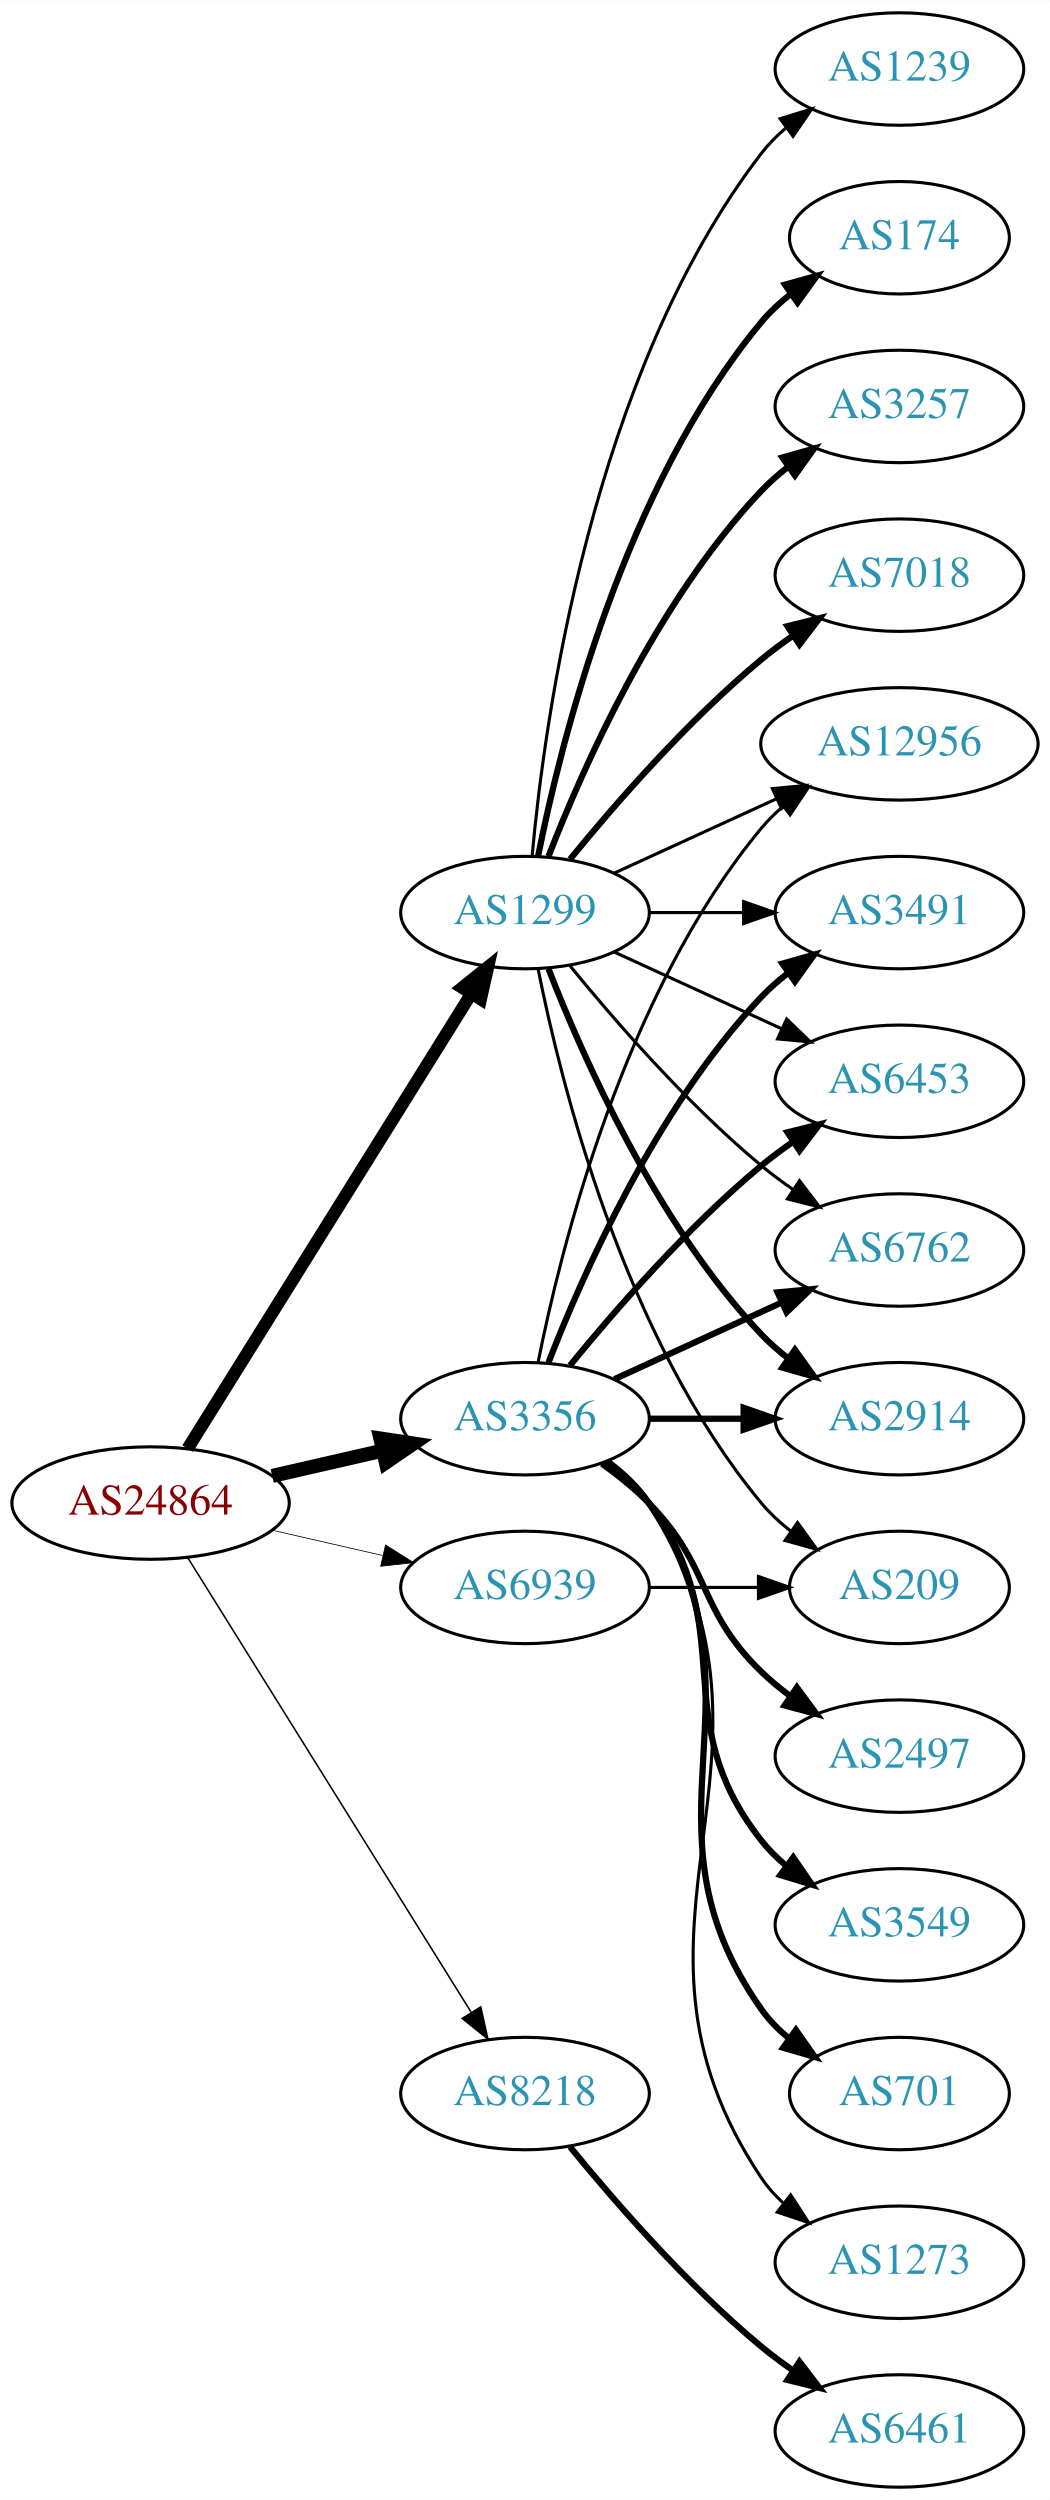
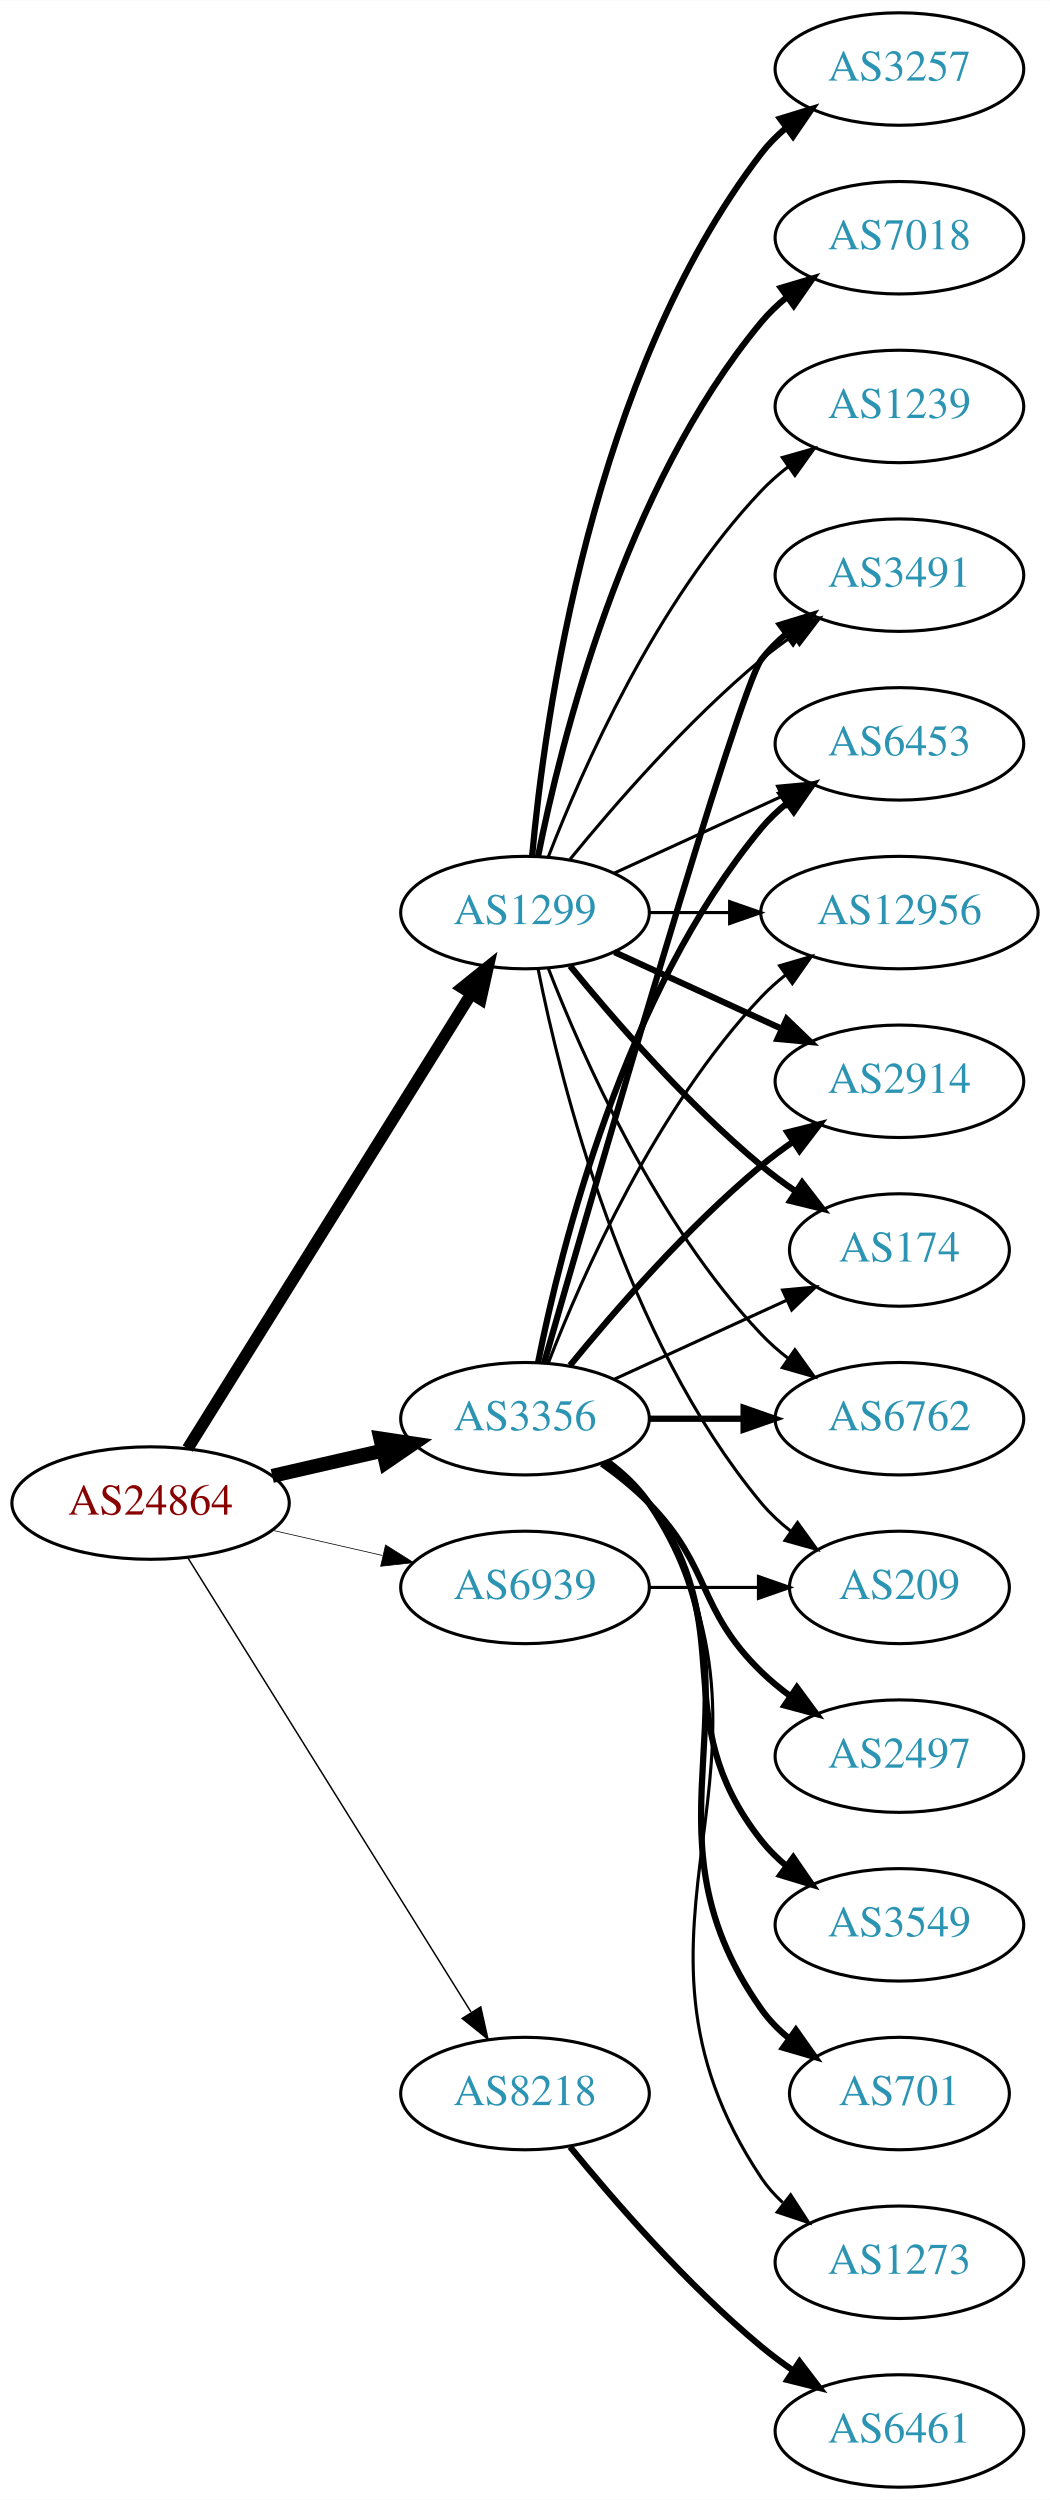
<svg xmlns="http://www.w3.org/2000/svg" xmlns:xlink="http://www.w3.org/1999/xlink" width="336pt" height="800pt" viewBox="0.00 0.00 336.08 800.00">
  <g id="graph0" class="graph" transform="scale(1 1) rotate(0) translate(4 796)">
    <polygon fill="white" stroke="none" points="-4,4 -4,-796 332.077,-796 332.077,4 -4,4" />
    <g id="node1" class="node">
      <g id="a_node1">
        <a xlink:href="/asn/24864" xlink:title="AS24864 ~ Raiffeisen Informatik GmbH [AT]">
          <ellipse fill="#ffffff" stroke="black" cx="44.196" cy="-315" rx="44.393" ry="18" />
          <text text-anchor="middle" x="44.196" y="-311.3" font-family="Times,serif" font-size="14.00" fill="#880000">AS24864</text>
        </a>
      </g>
    </g>
    <g id="node2" class="node">
      <g id="a_node2">
        <a xlink:href="/asn/1299" xlink:title="AS1299 ~ Telia Carrier [EU]">
          <ellipse fill="#ffffff" stroke="black" cx="164.039" cy="-504" rx="39.794" ry="18" />
          <text text-anchor="middle" x="164.039" y="-500.3" font-family="Times,serif" font-size="14.00" fill="#2c94b3">AS1299</text>
        </a>
      </g>
    </g>
    <g id="edge1" class="edge">
-       <path fill="none" stroke="black" stroke-width="4" d="M56.071,-332.442C76.855,-365.775 122.315,-438.686 146.744,-477.866" />
-       <polygon fill="black" stroke="black" stroke-width="4" points="143.929,-479.966 152.19,-486.6 149.869,-476.263 143.929,-479.966" />
+       <path fill="none" stroke="black" stroke-width="3.789" d="M56.071,-332.442C76.855,-365.775 122.315,-438.686 146.744,-477.866" />
+       <polygon fill="black" stroke="black" stroke-width="3.789" points="143.929,-479.966 152.19,-486.6 149.869,-476.263 143.929,-479.966" />
    </g>
    <g id="node3" class="node">
      <g id="a_node3">
        <a xlink:href="/asn/3356" xlink:title="AS3356 ~ Level 3 Parent, LLC [US]">
          <ellipse fill="#ffffff" stroke="black" cx="164.039" cy="-342" rx="39.794" ry="18" />
          <text text-anchor="middle" x="164.039" y="-338.3" font-family="Times,serif" font-size="14.00" fill="#2c94b3">AS3356</text>
        </a>
      </g>
    </g>
    <g id="edge2" class="edge">
      <path fill="none" stroke="black" stroke-width="4.5" d="M83.131,-323.692C94.371,-326.267 106.784,-329.111 118.407,-331.774" />
      <polygon fill="black" stroke="black" stroke-width="4.5" points="117.742,-335.661 128.369,-334.057 119.501,-327.985 117.742,-335.661" />
    </g>
    <g id="node4" class="node">
      <g id="a_node4">
        <a xlink:href="/asn/8218" xlink:title="AS8218 ~ legacy Neotelecoms [FR]">
          <ellipse fill="#ffffff" stroke="black" cx="164.039" cy="-126" rx="39.794" ry="18" />
          <text text-anchor="middle" x="164.039" y="-122.3" font-family="Times,serif" font-size="14.00" fill="#2c94b3">AS8218</text>
        </a>
      </g>
    </g>
    <g id="edge3" class="edge">
-       <path fill="none" stroke="black" stroke-width="0.5" d="M56.071,-297.558C76.855,-264.225 122.315,-191.314 146.744,-152.134" />
-       <polygon fill="black" stroke="black" stroke-width="0.5" points="149.869,-153.737 152.19,-143.4 143.929,-150.034 149.869,-153.737" />
+       <path fill="none" stroke="black" stroke-width="0.474" d="M56.071,-297.558C76.855,-264.225 122.315,-191.314 146.744,-152.134" />
+       <polygon fill="black" stroke="black" stroke-width="0.474" points="149.869,-153.737 152.19,-143.4 143.929,-150.034 149.869,-153.737" />
    </g>
    <g id="node5" class="node">
      <g id="a_node5">
        <a xlink:href="/asn/6939" xlink:title="AS6939 ~ Hurricane Electric LLC [US]">
          <ellipse fill="#ffffff" stroke="black" cx="164.039" cy="-288" rx="39.794" ry="18" />
          <text text-anchor="middle" x="164.039" y="-284.3" font-family="Times,serif" font-size="14.00" fill="#2c94b3">AS6939</text>
        </a>
      </g>
    </g>
    <g id="edge4" class="edge">
-       <path fill="none" stroke="black" stroke-width="0.25" d="M83.131,-306.308C94.371,-303.733 106.784,-300.889 118.407,-298.226" />
-       <polygon fill="black" stroke="black" stroke-width="0.25" points="119.403,-301.588 128.369,-295.943 117.84,-294.765 119.403,-301.588" />
+       <path fill="none" stroke="black" stroke-width="0.237" d="M83.131,-306.308C94.371,-303.733 106.784,-300.889 118.407,-298.226" />
+       <polygon fill="black" stroke="black" stroke-width="0.237" points="119.403,-301.588 128.369,-295.943 117.84,-294.765 119.403,-301.588" />
    </g>
    <g id="node6" class="node">
      <g id="a_node6">
-         <a xlink:href="/asn/174" xlink:title="AS174 ~ Cogent Communications [US]">
-           <ellipse fill="#ffffff" stroke="black" cx="283.881" cy="-720" rx="35.194" ry="18" />
-           <text text-anchor="middle" x="283.881" y="-716.3" font-family="Times,serif" font-size="14.00" fill="#2c94b3">AS174</text>
+         <a xlink:href="/asn/3257" xlink:title="AS3257 ~ GTT [DE]">
+           <ellipse fill="#ffffff" stroke="black" cx="283.881" cy="-774" rx="39.794" ry="18" />
+           <text text-anchor="middle" x="283.881" y="-770.3" font-family="Times,serif" font-size="14.00" fill="#2c94b3">AS3257</text>
        </a>
      </g>
    </g>
    <g id="edge5" class="edge">
-       <path fill="none" stroke="black" stroke-width="2" d="M168.237,-522.073C175.401,-558.141 195.675,-640.125 239.685,-693 242.422,-696.288 245.667,-699.298 249.13,-702.017" />
-       <polygon fill="black" stroke="black" stroke-width="2" points="247.265,-704.983 257.471,-707.827 251.267,-699.239 247.265,-704.983" />
+       <path fill="none" stroke="black" stroke-width="2" d="M166.323,-522.117C170.221,-565.332 185.238,-676.131 239.685,-747 241.975,-749.981 244.695,-752.716 247.639,-755.205" />
+       <polygon fill="black" stroke="black" stroke-width="2" points="245.686,-758.113 255.816,-761.218 249.833,-752.473 245.686,-758.113" />
    </g>
    <g id="node7" class="node">
      <g id="a_node7">
-         <a xlink:href="/asn/3257" xlink:title="AS3257 ~ GTT [DE]">
-           <ellipse fill="#ffffff" stroke="black" cx="283.881" cy="-666" rx="39.794" ry="18" />
-           <text text-anchor="middle" x="283.881" y="-662.3" font-family="Times,serif" font-size="14.00" fill="#2c94b3">AS3257</text>
+         <a xlink:href="/asn/2914" xlink:title="AS2914 ~ NTT America, Inc. [US]">
+           <ellipse fill="#ffffff" stroke="black" cx="283.881" cy="-450" rx="39.794" ry="18" />
+           <text text-anchor="middle" x="283.881" y="-446.3" font-family="Times,serif" font-size="14.00" fill="#2c94b3">AS2914</text>
        </a>
      </g>
    </g>
    <g id="edge6" class="edge">
-       <path fill="none" stroke="black" stroke-width="2" d="M171.562,-521.994C182.312,-549.728 205.969,-603.429 239.685,-639 242.271,-641.728 245.188,-644.294 248.257,-646.677" />
-       <polygon fill="black" stroke="black" stroke-width="2" points="246.411,-649.658 256.605,-652.543 250.435,-643.93 246.411,-649.658" />
+       <path fill="none" stroke="black" stroke-width="2" d="M192.667,-491.339C208.624,-484.027 228.895,-474.739 246.178,-466.819" />
+       <polygon fill="black" stroke="black" stroke-width="2" points="247.793,-469.929 255.425,-462.581 244.876,-463.565 247.793,-469.929" />
    </g>
    <g id="node8" class="node">
      <g id="a_node8">
-         <a xlink:href="/asn/7018" xlink:title="AS7018 ~ AT&amp;T Services, Inc. [US]">
-           <ellipse fill="#ffffff" stroke="black" cx="283.881" cy="-612" rx="39.794" ry="18" />
-           <text text-anchor="middle" x="283.881" y="-608.3" font-family="Times,serif" font-size="14.00" fill="#2c94b3">AS7018</text>
+         <a xlink:href="/asn/174" xlink:title="AS174 ~ Cogent Communications [US]">
+           <ellipse fill="#ffffff" stroke="black" cx="283.881" cy="-396" rx="35.194" ry="18" />
+           <text text-anchor="middle" x="283.881" y="-392.3" font-family="Times,serif" font-size="14.00" fill="#2c94b3">AS174</text>
        </a>
      </g>
    </g>
    <g id="edge7" class="edge">
-       <path fill="none" stroke="black" stroke-width="2" d="M178.458,-521.065C192.572,-538.375 215.987,-565.345 239.685,-585 242.901,-587.668 246.402,-590.27 249.972,-592.741" />
-       <polygon fill="black" stroke="black" stroke-width="2" points="248.05,-595.666 258.329,-598.236 251.896,-589.817 248.05,-595.666" />
+       <path fill="none" stroke="black" stroke-width="2" d="M178.458,-486.935C192.572,-469.625 215.987,-442.655 239.685,-423 243.148,-420.128 246.941,-417.331 250.795,-414.692" />
+       <polygon fill="black" stroke="black" stroke-width="2" points="252.757,-417.592 259.228,-409.203 248.938,-411.725 252.757,-417.592" />
    </g>
    <g id="node9" class="node">
      <g id="a_node9">
-         <a xlink:href="/asn/3491" xlink:title="AS3491 ~ PCCW Global, Inc. [US]">
-           <ellipse fill="#ffffff" stroke="black" cx="283.881" cy="-504" rx="39.794" ry="18" />
-           <text text-anchor="middle" x="283.881" y="-500.3" font-family="Times,serif" font-size="14.00" fill="#2c94b3">AS3491</text>
+         <a xlink:href="/asn/7018" xlink:title="AS7018 ~ AT&amp;T Services, Inc. [US]">
+           <ellipse fill="#ffffff" stroke="black" cx="283.881" cy="-720" rx="39.794" ry="18" />
+           <text text-anchor="middle" x="283.881" y="-716.3" font-family="Times,serif" font-size="14.00" fill="#2c94b3">AS7018</text>
        </a>
      </g>
    </g>
    <g id="edge8" class="edge">
-       <path fill="none" stroke="black" d="M203.951,-504C213.505,-504 223.854,-504 233.817,-504" />
-       <polygon fill="black" stroke="black" points="234.009,-507.5 244.009,-504 234.009,-500.5 234.009,-507.5" />
+       <path fill="none" stroke="black" stroke-width="2" d="M168.237,-522.073C175.401,-558.141 195.675,-640.125 239.685,-693 242.09,-695.889 244.886,-698.563 247.879,-701.013" />
+       <polygon fill="black" stroke="black" stroke-width="2" points="245.967,-703.95 256.122,-706.973 250.069,-698.277 245.967,-703.95" />
    </g>
    <g id="node10" class="node">
      <g id="a_node10">
-         <a xlink:href="/asn/1239" xlink:title="AS1239 ~ Sprint [US]">
-           <ellipse fill="#ffffff" stroke="black" cx="283.881" cy="-774" rx="39.794" ry="18" />
-           <text text-anchor="middle" x="283.881" y="-770.3" font-family="Times,serif" font-size="14.00" fill="#2c94b3">AS1239</text>
+         <a xlink:href="/asn/6762" xlink:title="AS6762 ~ TELECOM ITALIA SPARKLE S.p.A. [IT]">
+           <ellipse fill="#ffffff" stroke="black" cx="283.881" cy="-342" rx="39.794" ry="18" />
+           <text text-anchor="middle" x="283.881" y="-338.3" font-family="Times,serif" font-size="14.00" fill="#2c94b3">AS6762</text>
        </a>
      </g>
    </g>
    <g id="edge9" class="edge">
-       <path fill="none" stroke="black" d="M166.323,-522.117C170.221,-565.332 185.238,-676.131 239.685,-747 241.975,-749.981 244.695,-752.716 247.639,-755.205" />
-       <polygon fill="black" stroke="black" points="245.686,-758.113 255.816,-761.218 249.833,-752.473 245.686,-758.113" />
+       <path fill="none" stroke="black" d="M171.562,-486.006C182.312,-458.272 205.969,-404.571 239.685,-369 242.271,-366.272 245.188,-363.706 248.257,-361.323" />
+       <polygon fill="black" stroke="black" points="250.435,-364.07 256.605,-355.457 246.411,-358.342 250.435,-364.07" />
    </g>
    <g id="node11" class="node">
      <g id="a_node11">
-         <a xlink:href="/asn/6453" xlink:title="AS6453 ~ TATA COMMUNICATIONS (AMERICA) INC [US]">
-           <ellipse fill="#ffffff" stroke="black" cx="283.881" cy="-450" rx="39.794" ry="18" />
-           <text text-anchor="middle" x="283.881" y="-446.3" font-family="Times,serif" font-size="14.00" fill="#2c94b3">AS6453</text>
+         <a xlink:href="/asn/3491" xlink:title="AS3491 ~ PCCW Global, Inc. [US]">
+           <ellipse fill="#ffffff" stroke="black" cx="283.881" cy="-612" rx="39.794" ry="18" />
+           <text text-anchor="middle" x="283.881" y="-608.3" font-family="Times,serif" font-size="14.00" fill="#2c94b3">AS3491</text>
        </a>
      </g>
    </g>
    <g id="edge10" class="edge">
-       <path fill="none" stroke="black" d="M192.667,-491.339C208.624,-484.027 228.895,-474.739 246.178,-466.819" />
-       <polygon fill="black" stroke="black" points="247.793,-469.929 255.425,-462.581 244.876,-463.565 247.793,-469.929" />
+       <path fill="none" stroke="black" d="M178.458,-521.065C192.572,-538.375 215.987,-565.345 239.685,-585 242.901,-587.668 246.402,-590.27 249.972,-592.741" />
+       <polygon fill="black" stroke="black" points="248.05,-595.666 258.329,-598.236 251.896,-589.817 248.05,-595.666" />
    </g>
    <g id="node12" class="node">
      <g id="a_node12">
-         <a xlink:href="/asn/6762" xlink:title="AS6762 ~ TELECOM ITALIA SPARKLE S.p.A. [IT]">
-           <ellipse fill="#ffffff" stroke="black" cx="283.881" cy="-396" rx="39.794" ry="18" />
-           <text text-anchor="middle" x="283.881" y="-392.3" font-family="Times,serif" font-size="14.00" fill="#2c94b3">AS6762</text>
+         <a xlink:href="/asn/6453" xlink:title="AS6453 ~ TATA COMMUNICATIONS (AMERICA) INC [US]">
+           <ellipse fill="#ffffff" stroke="black" cx="283.881" cy="-558" rx="39.794" ry="18" />
+           <text text-anchor="middle" x="283.881" y="-554.3" font-family="Times,serif" font-size="14.00" fill="#2c94b3">AS6453</text>
        </a>
      </g>
    </g>
    <g id="edge11" class="edge">
-       <path fill="none" stroke="black" d="M178.458,-486.935C192.572,-469.625 215.987,-442.655 239.685,-423 242.901,-420.332 246.402,-417.73 249.972,-415.259" />
-       <polygon fill="black" stroke="black" points="251.896,-418.183 258.329,-409.764 248.05,-412.334 251.896,-418.183" />
+       <path fill="none" stroke="black" d="M192.667,-516.661C208.624,-523.973 228.895,-533.261 246.178,-541.181" />
+       <polygon fill="black" stroke="black" points="244.876,-544.435 255.425,-545.419 247.793,-538.071 244.876,-544.435" />
    </g>
    <g id="node13" class="node">
      <g id="a_node13">
-         <a xlink:href="/asn/2914" xlink:title="AS2914 ~ NTT America, Inc. [US]">
-           <ellipse fill="#ffffff" stroke="black" cx="283.881" cy="-342" rx="39.794" ry="18" />
-           <text text-anchor="middle" x="283.881" y="-338.3" font-family="Times,serif" font-size="14.00" fill="#2c94b3">AS2914</text>
+         <a xlink:href="/asn/1239" xlink:title="AS1239 ~ Sprint [US]">
+           <ellipse fill="#ffffff" stroke="black" cx="283.881" cy="-666" rx="39.794" ry="18" />
+           <text text-anchor="middle" x="283.881" y="-662.3" font-family="Times,serif" font-size="14.00" fill="#2c94b3">AS1239</text>
        </a>
      </g>
    </g>
    <g id="edge12" class="edge">
-       <path fill="none" stroke="black" stroke-width="2" d="M171.562,-486.006C182.312,-458.272 205.969,-404.571 239.685,-369 242.271,-366.272 245.188,-363.706 248.257,-361.323" />
-       <polygon fill="black" stroke="black" stroke-width="2" points="250.435,-364.07 256.605,-355.457 246.411,-358.342 250.435,-364.07" />
+       <path fill="none" stroke="black" d="M171.562,-521.994C182.312,-549.728 205.969,-603.429 239.685,-639 242.271,-641.728 245.188,-644.294 248.257,-646.677" />
+       <polygon fill="black" stroke="black" points="246.411,-649.658 256.605,-652.543 250.435,-643.93 246.411,-649.658" />
    </g>
    <g id="node14" class="node">
      <g id="a_node14">
        <a xlink:href="/asn/12956" xlink:title="AS12956 ~ TELXIUS [ES]">
-           <ellipse fill="#ffffff" stroke="black" cx="283.881" cy="-558" rx="44.393" ry="18" />
-           <text text-anchor="middle" x="283.881" y="-554.3" font-family="Times,serif" font-size="14.00" fill="#2c94b3">AS12956</text>
+           <ellipse fill="#ffffff" stroke="black" cx="283.881" cy="-504" rx="44.393" ry="18" />
+           <text text-anchor="middle" x="283.881" y="-500.3" font-family="Times,serif" font-size="14.00" fill="#2c94b3">AS12956</text>
        </a>
      </g>
    </g>
    <g id="edge13" class="edge">
-       <path fill="none" stroke="black" d="M192.667,-516.661C208.165,-523.762 227.732,-532.728 244.678,-540.494" />
-       <polygon fill="black" stroke="black" points="243.232,-543.681 253.781,-544.665 246.148,-537.317 243.232,-543.681" />
+       <path fill="none" stroke="black" d="M203.951,-504C212.054,-504 220.729,-504 229.255,-504" />
+       <polygon fill="black" stroke="black" points="229.533,-507.5 239.533,-504 229.533,-500.5 229.533,-507.5" />
    </g>
    <g id="node15" class="node">
      <g id="a_node15">
        <a xlink:href="/asn/209" xlink:title="AS209 ~ CenturyLink Communications, LLC [US]">
          <ellipse fill="#ffffff" stroke="black" cx="283.881" cy="-288" rx="35.194" ry="18" />
          <text text-anchor="middle" x="283.881" y="-284.3" font-family="Times,serif" font-size="14.00" fill="#2c94b3">AS209</text>
        </a>
      </g>
    </g>
    <g id="edge14" class="edge">
      <path fill="none" stroke="black" d="M168.237,-485.927C175.401,-449.859 195.675,-367.875 239.685,-315 242.422,-311.712 245.667,-308.702 249.13,-305.983" />
      <polygon fill="black" stroke="black" points="251.267,-308.761 257.471,-300.173 247.265,-303.017 251.267,-308.761" />
    </g>
-     <g id="edge15" class="edge">
-       <path fill="none" stroke="black" stroke-width="2" d="M171.562,-359.994C182.312,-387.728 205.969,-441.429 239.685,-477 242.271,-479.728 245.188,-482.294 248.257,-484.677" />
-       <polygon fill="black" stroke="black" stroke-width="2" points="246.411,-487.658 256.605,-490.543 250.435,-481.93 246.411,-487.658" />
-     </g>
    <g id="edge18" class="edge">
      <path fill="none" stroke="black" stroke-width="2" d="M178.458,-359.065C192.572,-376.375 215.987,-403.345 239.685,-423 242.901,-425.668 246.402,-428.27 249.972,-430.741" />
      <polygon fill="black" stroke="black" stroke-width="2" points="248.05,-433.666 258.329,-436.236 251.896,-427.817 248.05,-433.666" />
    </g>
-     <g id="edge17" class="edge">
-       <path fill="none" stroke="black" stroke-width="2" d="M192.667,-354.661C208.624,-361.973 228.895,-371.261 246.178,-379.181" />
-       <polygon fill="black" stroke="black" stroke-width="2" points="244.876,-382.435 255.425,-383.419 247.793,-376.071 244.876,-382.435" />
-     </g>
-     <g id="edge20" class="edge">
+     <g id="edge24" class="edge">
+       <path fill="none" stroke="black" d="M192.667,-354.661C209.084,-362.183 230.065,-371.798 247.662,-379.861" />
+       <polygon fill="black" stroke="black" points="246.49,-383.174 257.04,-384.158 249.407,-376.811 246.49,-383.174" />
+     </g>
+     <g id="edge15" class="edge">
      <path fill="none" stroke="black" stroke-width="2" d="M203.951,-342C213.505,-342 223.854,-342 233.817,-342" />
      <polygon fill="black" stroke="black" stroke-width="2" points="234.009,-345.5 244.009,-342 234.009,-338.5 234.009,-345.5" />
    </g>
-     <g id="edge22" class="edge">
-       <path fill="none" stroke="black" d="M168.237,-360.073C175.401,-396.141 195.675,-478.125 239.685,-531 241.778,-533.515 244.169,-535.867 246.727,-538.051" />
-       <polygon fill="black" stroke="black" points="244.676,-540.887 254.775,-544.091 248.878,-535.289 244.676,-540.887" />
+     <g id="edge20" class="edge">
+       <path fill="none" stroke="black" stroke-width="2" d="M170.153,-359.859C185.824,-414.407 232.543,-575.704 239.685,-585 241.975,-587.981 244.695,-590.716 247.639,-593.205" />
+       <polygon fill="black" stroke="black" stroke-width="2" points="245.686,-596.113 255.816,-599.218 249.833,-590.473 245.686,-596.113" />
+     </g>
+     <g id="edge17" class="edge">
+       <path fill="none" stroke="black" stroke-width="2" d="M168.237,-360.073C175.401,-396.141 195.675,-478.125 239.685,-531 242.09,-533.889 244.886,-536.563 247.879,-539.013" />
+       <polygon fill="black" stroke="black" stroke-width="2" points="245.967,-541.95 256.122,-544.973 250.069,-536.277 245.967,-541.95" />
+     </g>
+     <g id="edge19" class="edge">
+       <path fill="none" stroke="black" d="M171.562,-359.994C182.312,-387.728 205.969,-441.429 239.685,-477 242.069,-479.515 244.736,-481.893 247.542,-484.117" />
+       <polygon fill="black" stroke="black" points="245.535,-486.985 255.704,-489.961 249.611,-481.293 245.535,-486.985" />
    </g>
    <g id="node16" class="node">
      <g id="a_node16">
        <a xlink:href="/asn/2497" xlink:title="AS2497 ~ Internet Initiative Japan Inc. [JP]">
          <ellipse fill="#ffffff" stroke="black" cx="283.881" cy="-234" rx="39.794" ry="18" />
          <text text-anchor="middle" x="283.881" y="-230.3" font-family="Times,serif" font-size="14.00" fill="#2c94b3">AS2497</text>
        </a>
      </g>
    </g>
    <g id="edge16" class="edge">
      <path fill="none" stroke="black" stroke-width="2" d="M188.633,-327.611C193.889,-323.852 199.22,-319.563 203.685,-315 223.858,-294.383 218.992,-281.094 239.685,-261 242.53,-258.237 245.704,-255.614 249.004,-253.166" />
      <polygon fill="black" stroke="black" stroke-width="2" points="251.07,-255.994 257.352,-247.462 247.121,-250.214 251.07,-255.994" />
    </g>
    <g id="node17" class="node">
      <g id="a_node17">
        <a xlink:href="/asn/3549" xlink:title="AS3549 ~ Level 3 Parent, LLC [US]">
          <ellipse fill="#ffffff" stroke="black" cx="283.881" cy="-180" rx="39.794" ry="18" />
          <text text-anchor="middle" x="283.881" y="-176.3" font-family="Times,serif" font-size="14.00" fill="#2c94b3">AS3549</text>
        </a>
      </g>
    </g>
-     <g id="edge19" class="edge">
+     <g id="edge21" class="edge">
      <path fill="none" stroke="black" stroke-width="2" d="M189.969,-328.118C195.046,-324.389 199.964,-319.984 203.685,-315 233.957,-274.458 208.386,-246.754 239.685,-207 242.01,-204.047 244.754,-201.33 247.713,-198.853" />
      <polygon fill="black" stroke="black" stroke-width="2" points="249.906,-201.585 255.91,-192.855 245.772,-195.936 249.906,-201.585" />
    </g>
    <g id="node18" class="node">
      <g id="a_node18">
        <a xlink:href="/asn/701" xlink:title="AS701 ~ UUNET [US]">
          <ellipse fill="#ffffff" stroke="black" cx="283.881" cy="-126" rx="35.194" ry="18" />
          <text text-anchor="middle" x="283.881" y="-122.3" font-family="Times,serif" font-size="14.00" fill="#2c94b3">AS701</text>
        </a>
      </g>
    </g>
-     <g id="edge21" class="edge">
+     <g id="edge22" class="edge">
      <path fill="none" stroke="black" stroke-width="2" d="M190.358,-328.393C195.414,-324.649 200.225,-320.169 203.685,-315 244.71,-253.706 197.106,-213.225 239.685,-153 242.155,-149.507 245.234,-146.37 248.603,-143.579" />
      <polygon fill="black" stroke="black" stroke-width="2" points="250.742,-146.352 256.843,-137.69 246.672,-140.657 250.742,-146.352" />
    </g>
    <g id="node19" class="node">
      <g id="a_node19">
        <a xlink:href="/asn/1273" xlink:title="AS1273 ~ Vodafone Group PLC [EU]">
          <ellipse fill="#ffffff" stroke="black" cx="283.881" cy="-72" rx="39.794" ry="18" />
          <text text-anchor="middle" x="283.881" y="-68.3" font-family="Times,serif" font-size="14.00" fill="#2c94b3">AS1273</text>
        </a>
      </g>
    </g>
    <g id="edge23" class="edge">
      <path fill="none" stroke="black" d="M190.565,-328.528C195.61,-324.777 200.365,-320.26 203.685,-315 255.635,-232.7 185.647,-179.944 239.685,-99 241.6,-96.131 243.934,-93.51 246.515,-91.128" />
      <polygon fill="black" stroke="black" points="249.066,-93.579 254.827,-84.687 244.779,-88.046 249.066,-93.579" />
    </g>
    <g id="node20" class="node">
      <g id="a_node20">
        <a xlink:href="/asn/6461" xlink:title="AS6461 ~ Zayo Bandwidth [US]">
          <ellipse fill="#ffffff" stroke="black" cx="283.881" cy="-18" rx="39.794" ry="18" />
          <text text-anchor="middle" x="283.881" y="-14.3" font-family="Times,serif" font-size="14.00" fill="#2c94b3">AS6461</text>
        </a>
      </g>
    </g>
-     <g id="edge24" class="edge">
+     <g id="edge25" class="edge">
      <path fill="none" stroke="black" stroke-width="2" d="M178.458,-108.935C192.572,-91.625 215.987,-64.655 239.685,-45 242.901,-42.332 246.402,-39.73 249.972,-37.259" />
      <polygon fill="black" stroke="black" stroke-width="2" points="251.896,-40.183 258.329,-31.764 248.05,-34.334 251.896,-40.183" />
    </g>
-     <g id="edge25" class="edge">
+     <g id="edge26" class="edge">
      <path fill="none" stroke="black" d="M203.951,-288C215.038,-288 227.198,-288 238.58,-288" />
      <polygon fill="black" stroke="black" points="238.762,-291.5 248.762,-288 238.762,-284.5 238.762,-291.5" />
    </g>
  </g>
</svg>
